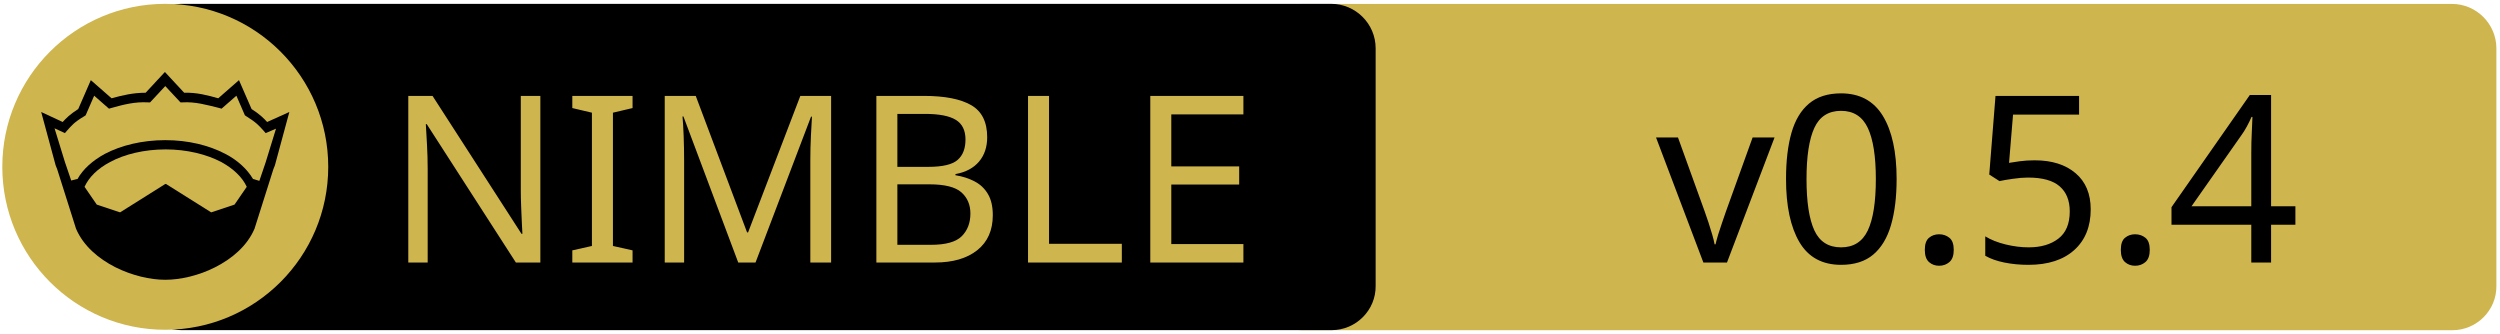
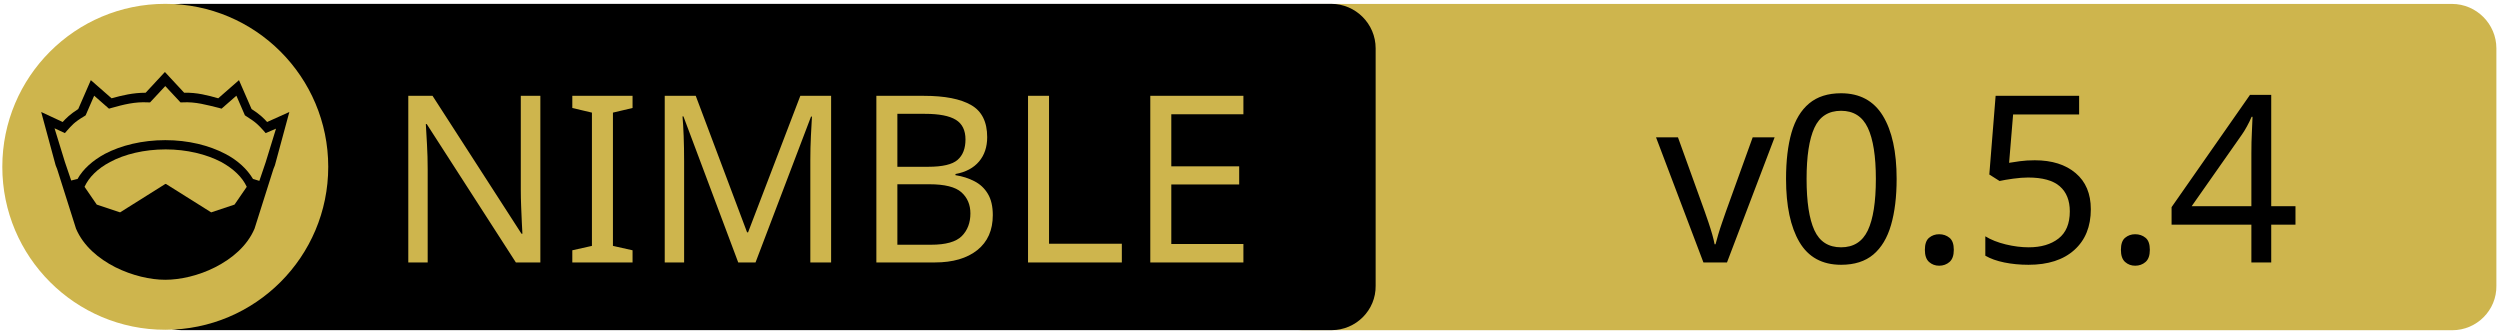
<svg xmlns="http://www.w3.org/2000/svg" xmlns:xlink="http://www.w3.org/1999/xlink" width="675" height="90" xml:space="preserve" version="1.1">
  <a xlink:href="https://github.com/genotrance/nimarchive">
    <g>
      <path fill="#CEB54D" id="svg_15" d="m662.123,89.159l-310.5,0c-6.6,0 -12,-5.4 -12,-12l0,-64.1c0,-6.6 5.4,-12 12,-12l310.4,0c6.6,0 12,5.4 12,12l0,64.1c0.1,6.6 -5.3,12 -11.9,12z" />
      <path id="svg_1" d="m359.524,89.139l-310.5,0c-6.6,0 -12,-5.4 -12,-12l0,-64.1c0,-6.6 5.4,-12 12,-12l310.4,0c6.6,0 12,5.4 12,12l0,64.1c0.1,6.6 -5.3,12 -11.9,12z" />
      <rect id="svg_2" fill="none" height="45.9" width="315.3" class="st0" y="24.539" x="60.224" />
      <circle id="svg_4" fill="#CEB54D" r="44" cy="45.039" cx="44.624" class="st1" />
      <g id="XMLID_4_">
        <path id="svg_5" d="m78.124,30.239l-3.9,14.4l-0.4,1l-5.1,16.1c0,0 0,0 0,0c-2,4.7 -6.1,8.1 -10.6,10.4c-4.5,2.3 -9.5,3.4 -13.5,3.4c-4,0 -8.9,-1.1 -13.5,-3.4c-4.5,-2.3 -8.6,-5.7 -10.6,-10.4c0,0 0,0 0,0l-5.1,-16.1l-0.4,-1l-3.9,-14.4l5.8,2.7c0.9,-1 2,-2.1 4.2,-3.5l3.4,-7.8l5.6,4.9c2.9,-0.8 5.8,-1.5 9.2,-1.5l5.2,-5.6l5.2,5.6c3.4,-0.1 6.4,0.7 9.2,1.5l5.6,-4.9l3.4,7.8c2.2,1.4 3.3,2.5 4.2,3.5l6,-2.7z" />
        <g id="XMLID_6_">
          <g id="svg_6">
            <path id="svg_7" fill="#CEB54D" d="m66.624,50.439l-3.3,4.8l-6.3,2.1l-12.1,-7.6c-0.1,-0.1 -0.3,-0.1 -0.4,0l-12.1,7.6l-6.3,-2.1l-3.3,-4.8c1.2,-2.6 3.5,-4.9 6.9,-6.7c3.9,-2.1 9.2,-3.4 15,-3.4c5.7,0 11,1.3 15,3.4c3.3,1.8 5.7,4.1 6.9,6.7z" class="st1" />
          </g>
          <g id="svg_8" />
        </g>
        <g id="XMLID_5_">
          <g id="svg_9">
            <path id="svg_10" fill="#CEB54D" d="m74.524,34.739l-2.8,9.1l-1.7,5l-1.6,-0.5c0,0 -0.1,0 -0.1,0c-1.6,-2.7 -4.2,-5.1 -7.5,-6.8c-4.4,-2.3 -10,-3.7 -16.2,-3.7c-6.2,0 -11.9,1.4 -16.3,3.7c-3.3,1.8 -5.9,4.1 -7.4,6.8c0,0 -0.1,0 -0.1,0l-1.6,0.4l-1.7,-5l-2.8,-9.1l2.8,1.3l0.6,-0.7c1.2,-1.3 1.8,-2.2 4.7,-3.9l0.3,-0.2l2.3,-5.3l4,3.5l0.7,-0.2c3.2,-0.9 6.3,-1.7 9.8,-1.5l0.6,0l4.1,-4.4l4.1,4.4l0.6,0c3.5,-0.2 6.5,0.7 9.8,1.5l0.7,0.2l4,-3.5l2.3,5.3l0.3,0.2c2.9,1.8 3.5,2.6 4.7,3.9l0.6,0.7l2.8,-1.2z" class="st1" />
          </g>
          <g id="svg_11" />
        </g>
      </g>
-       <text x="-442" y="-350" id="svg_16" font-size="63px" font-family="'PT Sans Caption'" fill="#CEB54D" class="st1 st2 st3" transform="matrix(1 0 0 1 546.13 420.879)">NIMBLE</text>
-       <text x="-99.0" y="-350" id="svg_17" font-size="63px" font-family="'PT Sans Caption'" fill="#000000" class="st1 st2 st3" transform="matrix(1 0 0 1 546.13 420.879)">v0.5.4</text>
+       <text x="-442" y="-350.021" id="svg_16" font-size="63px" font-family="'PT Sans Caption'" fill="#CEB54D" class="st1 st2 st3" transform="matrix(1 0 0 1 546.13 420.879)">NIMBLE</text>
+       <text x="-99.0" y="-350.012" id="svg_17" font-size="63.012px" font-family="'PT Sans Caption'" fill="#000000" class="st1 st2 st3" transform="matrix(1 0 0 1 546.13 420.879)">v0.5.4</text>
    </g>
  </a>
</svg>
